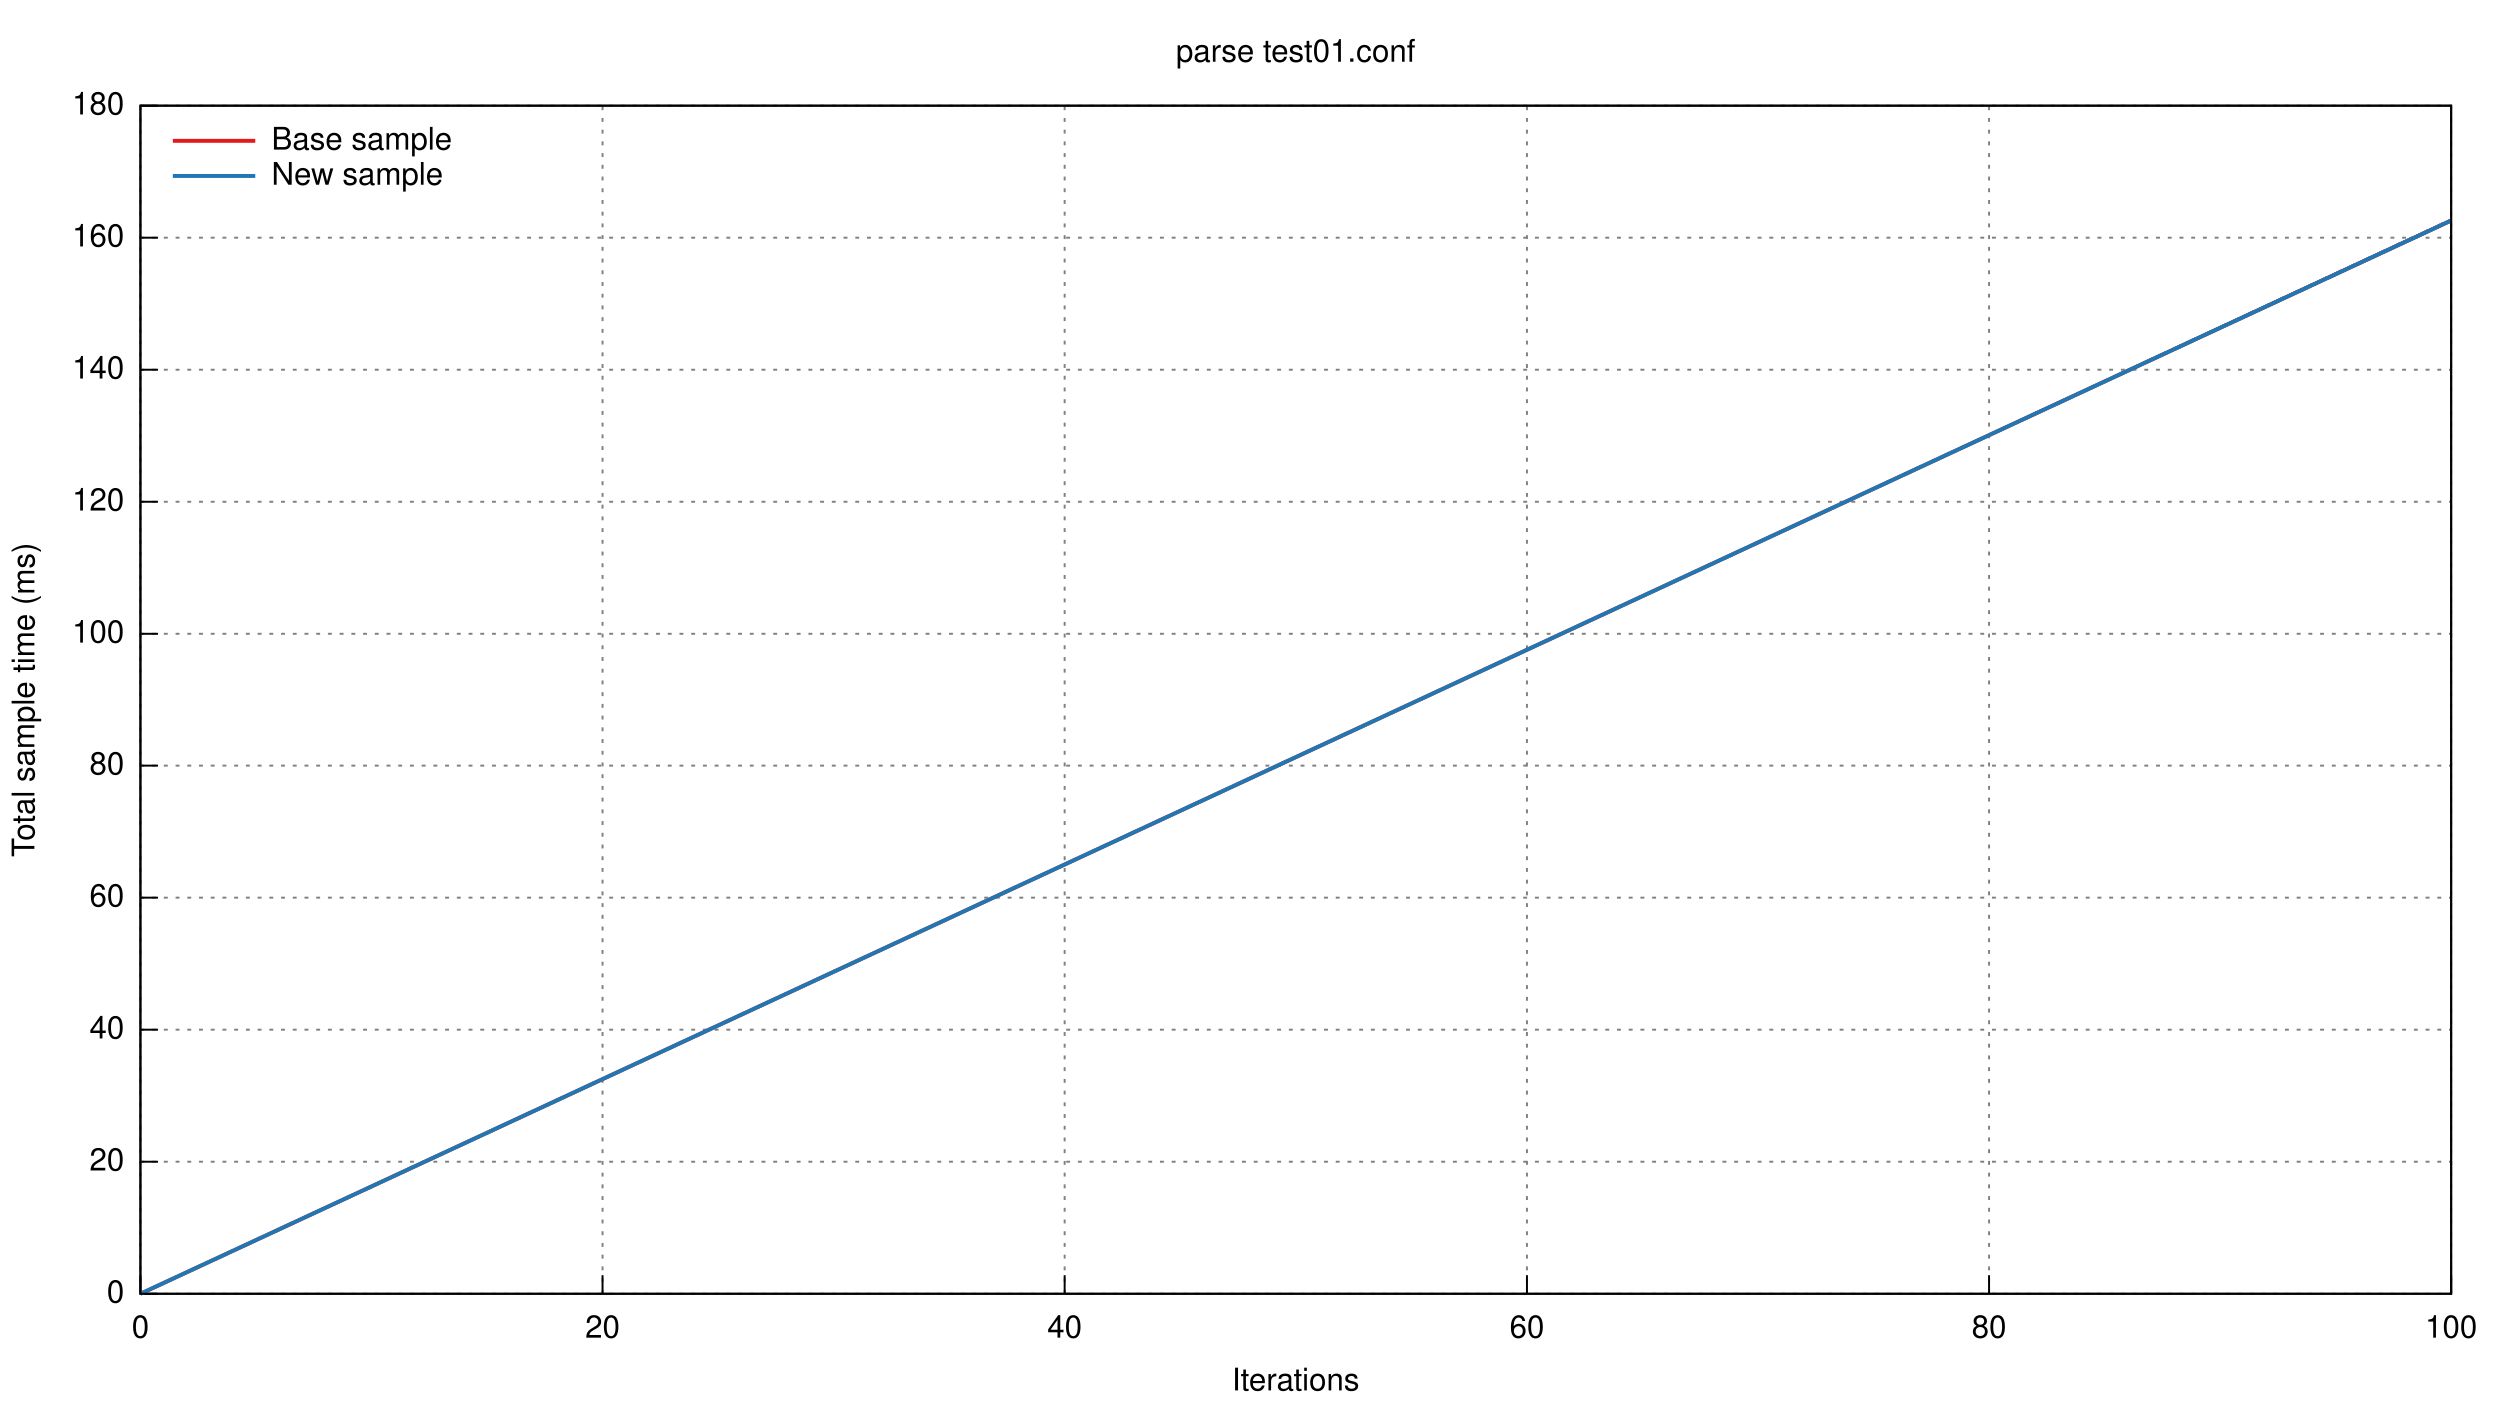
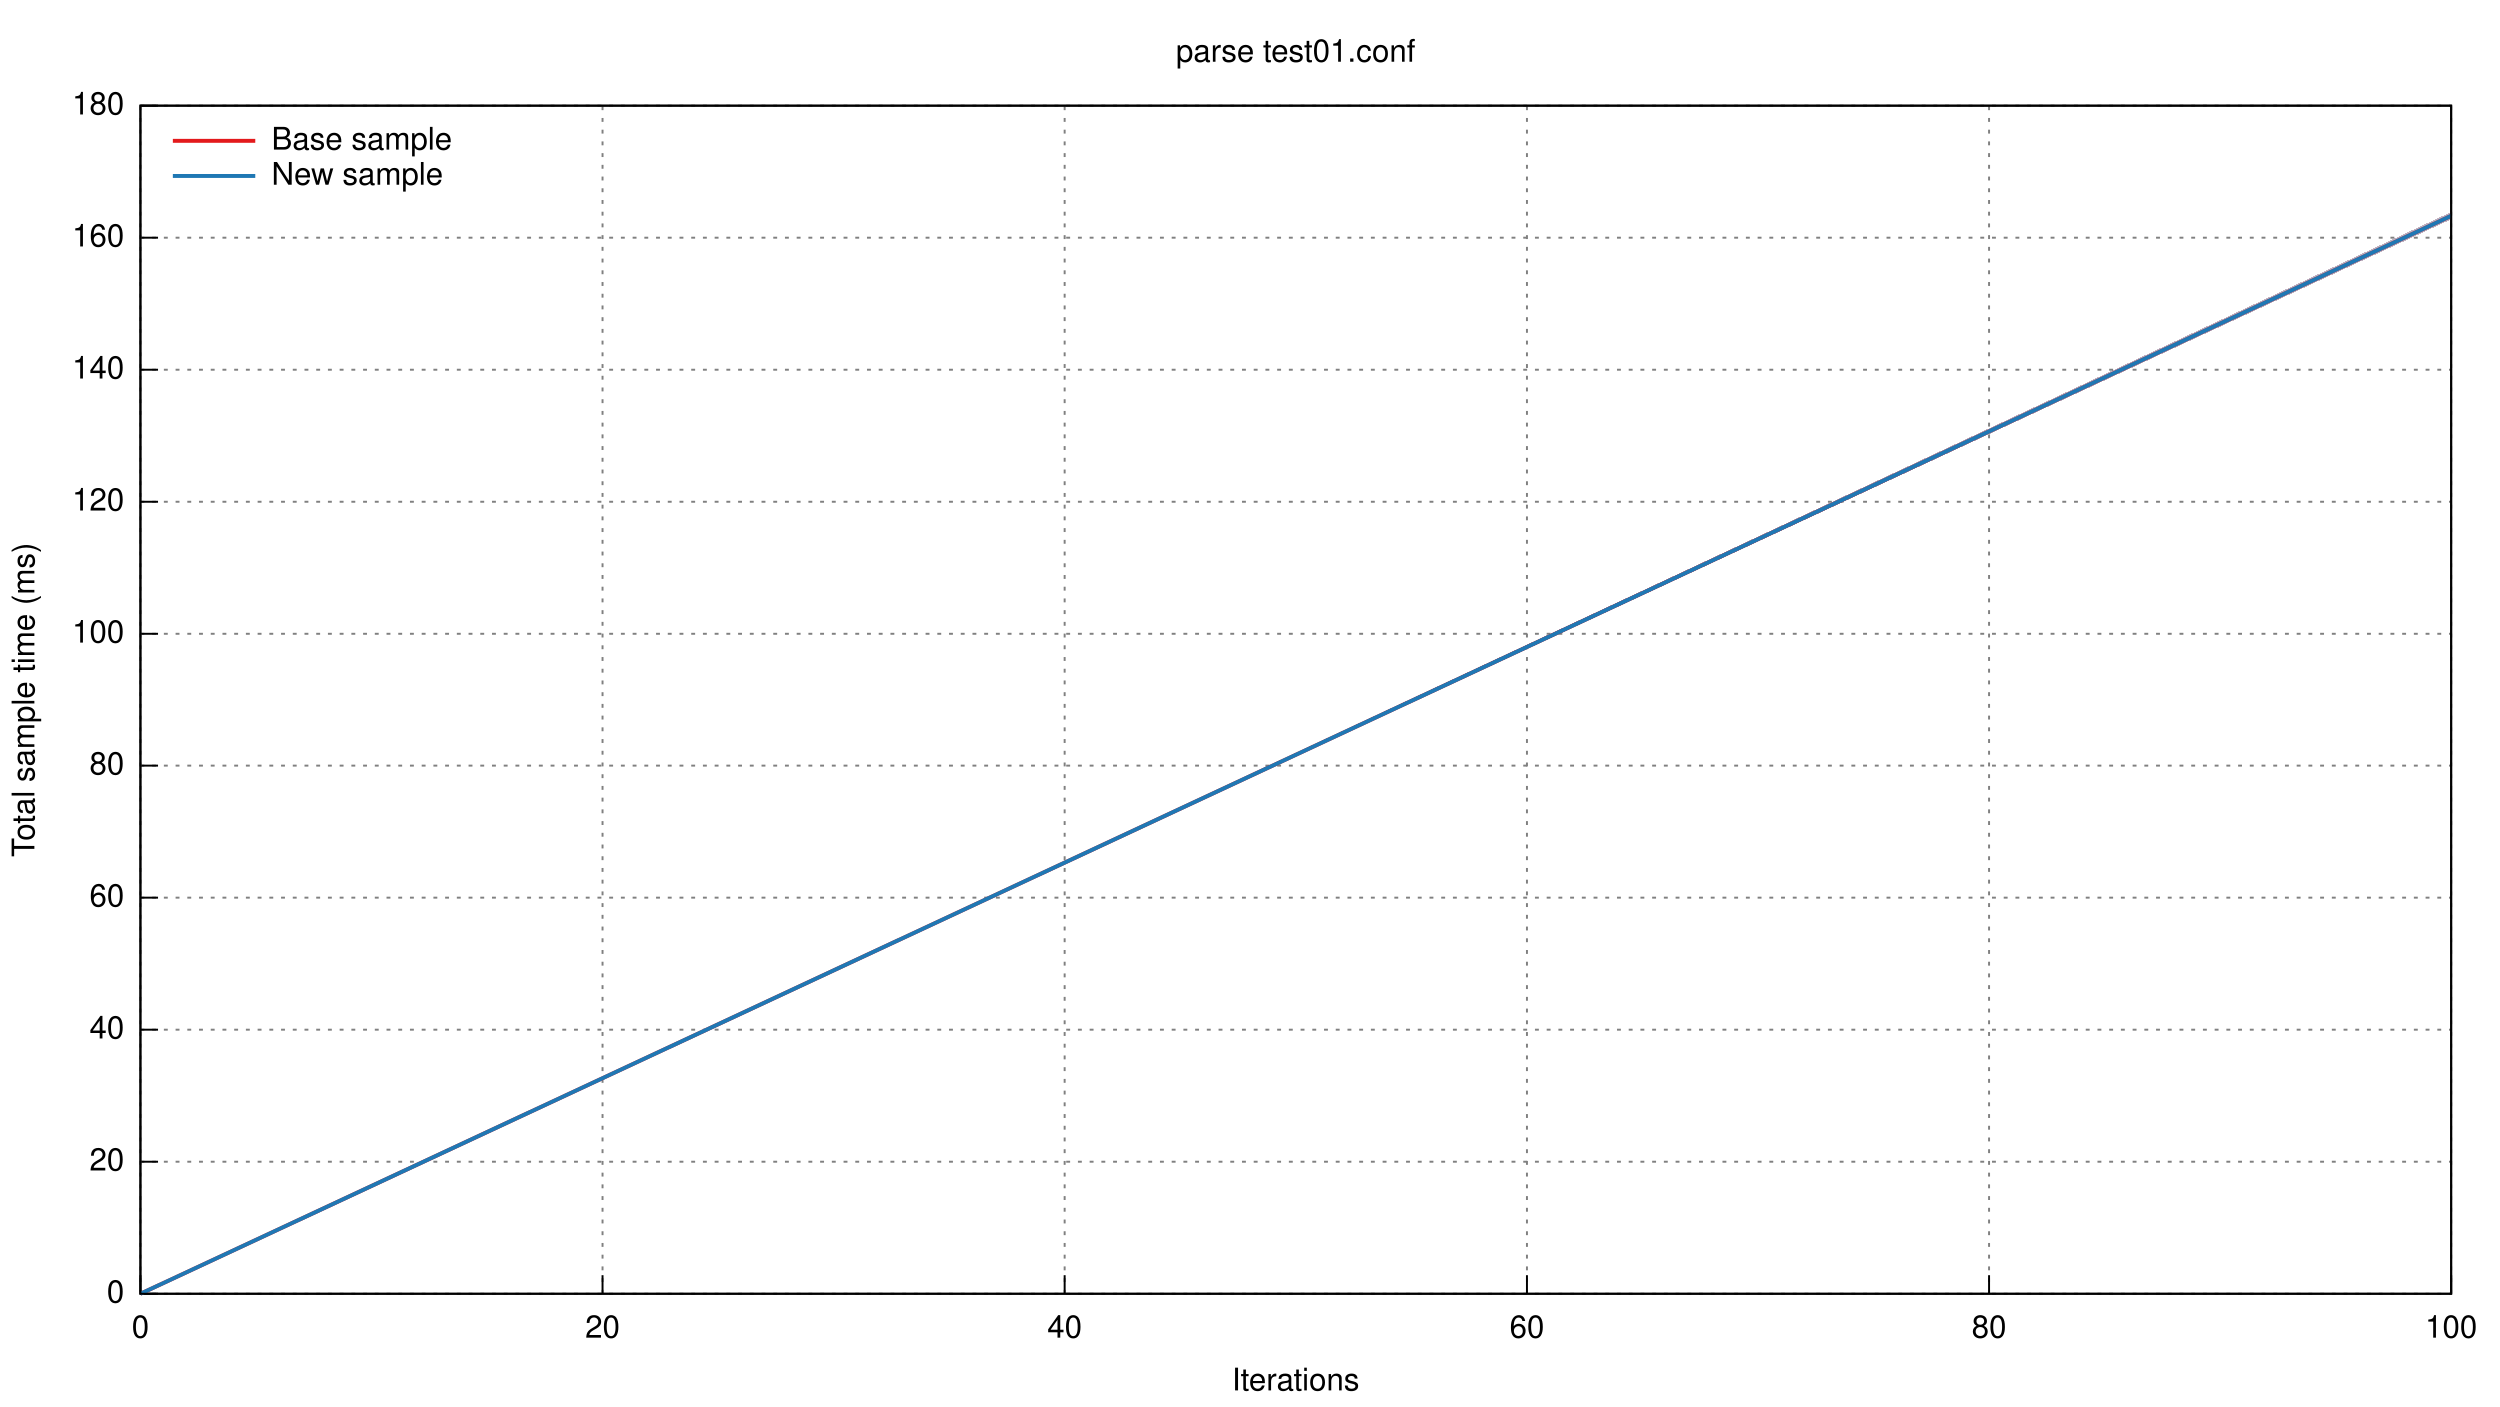
<svg xmlns="http://www.w3.org/2000/svg" xmlns:xlink="http://www.w3.org/1999/xlink" viewBox="0 0 1280 720">
  <g id="gnuplot_canvas">
    <rect x="0" y="0" width="1280" height="720" fill="none" />
    <defs>
      <circle id="gpDot" r="0.5" stroke-width="0.5" />
      <path id="gpPt0" stroke-width="0.222" stroke="currentColor" d="M-1,0 h2 M0,-1 v2" />
      <path id="gpPt1" stroke-width="0.222" stroke="currentColor" d="M-1,-1 L1,1 M1,-1 L-1,1" />
      <path id="gpPt2" stroke-width="0.222" stroke="currentColor" d="M-1,0 L1,0 M0,-1 L0,1 M-1,-1 L1,1 M-1,1 L1,-1" />
      <rect id="gpPt3" stroke-width="0.222" stroke="currentColor" x="-1" y="-1" width="2" height="2" />
      <rect id="gpPt4" stroke-width="0.222" stroke="currentColor" fill="currentColor" x="-1" y="-1" width="2" height="2" />
      <circle id="gpPt5" stroke-width="0.222" stroke="currentColor" cx="0" cy="0" r="1" />
      <use xlink:href="#gpPt5" id="gpPt6" fill="currentColor" stroke="none" />
      <path id="gpPt7" stroke-width="0.222" stroke="currentColor" d="M0,-1.33 L-1.33,0.67 L1.33,0.67 z" />
      <use xlink:href="#gpPt7" id="gpPt8" fill="currentColor" stroke="none" />
      <use xlink:href="#gpPt7" id="gpPt9" stroke="currentColor" transform="rotate(180)" />
      <use xlink:href="#gpPt9" id="gpPt10" fill="currentColor" stroke="none" />
      <use xlink:href="#gpPt3" id="gpPt11" stroke="currentColor" transform="rotate(45)" />
      <use xlink:href="#gpPt11" id="gpPt12" fill="currentColor" stroke="none" />
    </defs>
    <g style="fill:none; color:white; stroke:currentColor; stroke-width:1.00; stroke-linecap:butt; stroke-linejoin:miter">
</g>
    <g style="fill:none; color:black; stroke:currentColor; stroke-width:1.00; stroke-linecap:butt; stroke-linejoin:miter">
</g>
    <g style="fill:none; color:gray; stroke:currentColor; stroke-width:1.00; stroke-linecap:butt; stroke-linejoin:miter">
      <path stroke="gray" stroke-dasharray=" 2,4" class="gridline" d="M71.9,662.4 L1255.0,662.4  h0.01" />
    </g>
    <g style="fill:none; color:black; stroke:currentColor; stroke-width:1.00; stroke-linecap:butt; stroke-linejoin:miter">
      <path stroke="black" d="M71.9,662.4 L80.9,662.4  h0.01" />
      <g transform="translate(63.6,666.9)" style="stroke:none; fill:black; font-family:Helvetica; font-size:12.00pt; text-anchor:end">
        <text> 0</text>
      </g>
    </g>
    <g style="fill:none; color:gray; stroke:currentColor; stroke-width:1.00; stroke-linecap:butt; stroke-linejoin:miter">
      <path stroke="gray" stroke-dasharray=" 2,4" class="gridline" d="M71.9,594.8 L1255.0,594.8  h0.01" />
    </g>
    <g style="fill:none; color:black; stroke:currentColor; stroke-width:1.00; stroke-linecap:butt; stroke-linejoin:miter">
      <path stroke="black" d="M71.9,594.8 L80.9,594.8  h0.01" />
      <g transform="translate(63.6,599.3)" style="stroke:none; fill:black; font-family:Helvetica; font-size:12.00pt; text-anchor:end">
        <text> 20</text>
      </g>
    </g>
    <g style="fill:none; color:gray; stroke:currentColor; stroke-width:1.00; stroke-linecap:butt; stroke-linejoin:miter">
      <path stroke="gray" stroke-dasharray=" 2,4" class="gridline" d="M71.9,527.2 L1255.0,527.2  h0.01" />
    </g>
    <g style="fill:none; color:black; stroke:currentColor; stroke-width:1.00; stroke-linecap:butt; stroke-linejoin:miter">
      <path stroke="black" d="M71.9,527.2 L80.9,527.2  h0.01" />
      <g transform="translate(63.6,531.7)" style="stroke:none; fill:black; font-family:Helvetica; font-size:12.00pt; text-anchor:end">
        <text> 40</text>
      </g>
    </g>
    <g style="fill:none; color:gray; stroke:currentColor; stroke-width:1.00; stroke-linecap:butt; stroke-linejoin:miter">
      <path stroke="gray" stroke-dasharray=" 2,4" class="gridline" d="M71.9,459.6 L1255.0,459.6  h0.01" />
    </g>
    <g style="fill:none; color:black; stroke:currentColor; stroke-width:1.00; stroke-linecap:butt; stroke-linejoin:miter">
      <path stroke="black" d="M71.9,459.6 L80.9,459.6  h0.01" />
      <g transform="translate(63.6,464.1)" style="stroke:none; fill:black; font-family:Helvetica; font-size:12.00pt; text-anchor:end">
        <text> 60</text>
      </g>
    </g>
    <g style="fill:none; color:gray; stroke:currentColor; stroke-width:1.00; stroke-linecap:butt; stroke-linejoin:miter">
      <path stroke="gray" stroke-dasharray=" 2,4" class="gridline" d="M71.9,392.0 L1255.0,392.0  h0.01" />
    </g>
    <g style="fill:none; color:black; stroke:currentColor; stroke-width:1.00; stroke-linecap:butt; stroke-linejoin:miter">
      <path stroke="black" d="M71.9,392.0 L80.9,392.0  h0.01" />
      <g transform="translate(63.6,396.5)" style="stroke:none; fill:black; font-family:Helvetica; font-size:12.00pt; text-anchor:end">
        <text> 80</text>
      </g>
    </g>
    <g style="fill:none; color:gray; stroke:currentColor; stroke-width:1.00; stroke-linecap:butt; stroke-linejoin:miter">
      <path stroke="gray" stroke-dasharray=" 2,4" class="gridline" d="M71.9,324.5 L1255.0,324.5  h0.01" />
    </g>
    <g style="fill:none; color:black; stroke:currentColor; stroke-width:1.00; stroke-linecap:butt; stroke-linejoin:miter">
      <path stroke="black" d="M71.9,324.5 L80.9,324.5  h0.01" />
      <g transform="translate(63.6,329.0)" style="stroke:none; fill:black; font-family:Helvetica; font-size:12.00pt; text-anchor:end">
        <text> 100</text>
      </g>
    </g>
    <g style="fill:none; color:gray; stroke:currentColor; stroke-width:1.00; stroke-linecap:butt; stroke-linejoin:miter">
      <path stroke="gray" stroke-dasharray=" 2,4" class="gridline" d="M71.9,256.9 L1255.0,256.9  h0.01" />
    </g>
    <g style="fill:none; color:black; stroke:currentColor; stroke-width:1.00; stroke-linecap:butt; stroke-linejoin:miter">
      <path stroke="black" d="M71.9,256.9 L80.9,256.9  h0.01" />
      <g transform="translate(63.6,261.4)" style="stroke:none; fill:black; font-family:Helvetica; font-size:12.00pt; text-anchor:end">
        <text> 120</text>
      </g>
    </g>
    <g style="fill:none; color:gray; stroke:currentColor; stroke-width:1.00; stroke-linecap:butt; stroke-linejoin:miter">
      <path stroke="gray" stroke-dasharray=" 2,4" class="gridline" d="M71.9,189.3 L1255.0,189.3  h0.01" />
    </g>
    <g style="fill:none; color:black; stroke:currentColor; stroke-width:1.00; stroke-linecap:butt; stroke-linejoin:miter">
      <path stroke="black" d="M71.9,189.3 L80.9,189.3  h0.01" />
      <g transform="translate(63.6,193.8)" style="stroke:none; fill:black; font-family:Helvetica; font-size:12.00pt; text-anchor:end">
        <text> 140</text>
      </g>
    </g>
    <g style="fill:none; color:gray; stroke:currentColor; stroke-width:1.00; stroke-linecap:butt; stroke-linejoin:miter">
      <path stroke="gray" stroke-dasharray=" 2,4" class="gridline" d="M71.9,121.7 L1255.0,121.7  h0.01" />
    </g>
    <g style="fill:none; color:black; stroke:currentColor; stroke-width:1.00; stroke-linecap:butt; stroke-linejoin:miter">
      <path stroke="black" d="M71.9,121.7 L80.9,121.7  h0.01" />
      <g transform="translate(63.6,126.2)" style="stroke:none; fill:black; font-family:Helvetica; font-size:12.00pt; text-anchor:end">
        <text> 160</text>
      </g>
    </g>
    <g style="fill:none; color:gray; stroke:currentColor; stroke-width:1.00; stroke-linecap:butt; stroke-linejoin:miter">
      <path stroke="gray" stroke-dasharray=" 2,4" class="gridline" d="M71.9,54.1 L1255.0,54.1  h0.01" />
    </g>
    <g style="fill:none; color:black; stroke:currentColor; stroke-width:1.00; stroke-linecap:butt; stroke-linejoin:miter">
      <path stroke="black" d="M71.9,54.1 L80.9,54.1  h0.01" />
      <g transform="translate(63.6,58.6)" style="stroke:none; fill:black; font-family:Helvetica; font-size:12.00pt; text-anchor:end">
        <text> 180</text>
      </g>
    </g>
    <g style="fill:none; color:gray; stroke:currentColor; stroke-width:1.00; stroke-linecap:butt; stroke-linejoin:miter">
      <path stroke="gray" stroke-dasharray=" 2,4" class="gridline" d="M71.9,662.4 L71.9,54.1  h0.01" />
    </g>
    <g style="fill:none; color:black; stroke:currentColor; stroke-width:1.00; stroke-linecap:butt; stroke-linejoin:miter">
      <path stroke="black" d="M71.9,662.4 L71.9,653.4  h0.01" />
      <g transform="translate(71.9,684.9)" style="stroke:none; fill:black; font-family:Helvetica; font-size:12.00pt; text-anchor:middle">
        <text> 0</text>
      </g>
    </g>
    <g style="fill:none; color:gray; stroke:currentColor; stroke-width:1.00; stroke-linecap:butt; stroke-linejoin:miter">
      <path stroke="gray" stroke-dasharray=" 2,4" class="gridline" d="M308.5,662.4 L308.5,54.1  h0.01" />
    </g>
    <g style="fill:none; color:black; stroke:currentColor; stroke-width:1.00; stroke-linecap:butt; stroke-linejoin:miter">
      <path stroke="black" d="M308.5,662.4 L308.5,653.4  h0.01" />
      <g transform="translate(308.5,684.9)" style="stroke:none; fill:black; font-family:Helvetica; font-size:12.00pt; text-anchor:middle">
        <text> 20</text>
      </g>
    </g>
    <g style="fill:none; color:gray; stroke:currentColor; stroke-width:1.00; stroke-linecap:butt; stroke-linejoin:miter">
      <path stroke="gray" stroke-dasharray=" 2,4" class="gridline" d="M545.1,662.4 L545.1,54.1  h0.01" />
    </g>
    <g style="fill:none; color:black; stroke:currentColor; stroke-width:1.00; stroke-linecap:butt; stroke-linejoin:miter">
      <path stroke="black" d="M545.1,662.4 L545.1,653.4  h0.01" />
      <g transform="translate(545.1,684.9)" style="stroke:none; fill:black; font-family:Helvetica; font-size:12.00pt; text-anchor:middle">
        <text> 40</text>
      </g>
    </g>
    <g style="fill:none; color:gray; stroke:currentColor; stroke-width:1.00; stroke-linecap:butt; stroke-linejoin:miter">
      <path stroke="gray" stroke-dasharray=" 2,4" class="gridline" d="M781.8,662.4 L781.8,54.1  h0.01" />
    </g>
    <g style="fill:none; color:black; stroke:currentColor; stroke-width:1.00; stroke-linecap:butt; stroke-linejoin:miter">
      <path stroke="black" d="M781.8,662.4 L781.8,653.4  h0.01" />
      <g transform="translate(781.8,684.9)" style="stroke:none; fill:black; font-family:Helvetica; font-size:12.00pt; text-anchor:middle">
        <text> 60</text>
      </g>
    </g>
    <g style="fill:none; color:gray; stroke:currentColor; stroke-width:1.00; stroke-linecap:butt; stroke-linejoin:miter">
      <path stroke="gray" stroke-dasharray=" 2,4" class="gridline" d="M1018.4,662.4 L1018.4,54.1  h0.01" />
    </g>
    <g style="fill:none; color:black; stroke:currentColor; stroke-width:1.00; stroke-linecap:butt; stroke-linejoin:miter">
      <path stroke="black" d="M1018.4,662.4 L1018.4,653.4  h0.01" />
      <g transform="translate(1018.4,684.9)" style="stroke:none; fill:black; font-family:Helvetica; font-size:12.00pt; text-anchor:middle">
        <text> 80</text>
      </g>
    </g>
    <g style="fill:none; color:gray; stroke:currentColor; stroke-width:1.00; stroke-linecap:butt; stroke-linejoin:miter">
      <path stroke="gray" stroke-dasharray=" 2,4" class="gridline" d="M1255.0,662.4 L1255.0,54.1  h0.01" />
    </g>
    <g style="fill:none; color:black; stroke:currentColor; stroke-width:1.00; stroke-linecap:butt; stroke-linejoin:miter">
      <path stroke="black" d="M1255.0,662.4 L1255.0,653.4  h0.01" />
      <g transform="translate(1255.0,684.9)" style="stroke:none; fill:black; font-family:Helvetica; font-size:12.00pt; text-anchor:middle">
        <text> 100</text>
      </g>
      <path stroke="black" d="M71.9,54.1 L71.9,662.4 L1255.0,662.4 L1255.0,54.1 L71.9,54.1 Z  h0.01" />
      <g transform="translate(17.6,358.3) rotate(270)" style="stroke:none; fill:black; font-family:Helvetica; font-size:12.00pt; text-anchor:middle">
        <text>Total sample time (ms)</text>
      </g>
      <g transform="translate(663.4,711.9)" style="stroke:none; fill:black; font-family:Helvetica; font-size:12.00pt; text-anchor:middle">
        <text>Iterations</text>
      </g>
      <g transform="translate(663.4,31.6)" style="stroke:none; fill:black; font-family:Helvetica; font-size:12.00pt; text-anchor:middle">
        <text>parse test01.conf</text>
      </g>
    </g>
    <g id="gnuplot_plot_1">
      <g style="fill:none; color:red; stroke:currentColor; stroke-width:1.00; stroke-linecap:butt; stroke-linejoin:miter">
        <g style="stroke:none; shape-rendering:crispEdges">
-           <polygon fill="rgb(227,  26,  28)" fill-opacity="0.25" points="71.9,662.4 71.9,662.4 1255.0,111.6 1255.0,114.0 " />
+           <polygon fill="rgb(227,  26,  28)" fill-opacity="0.25" points="71.9,662.4 71.9,662.4 1255.0,108.5 1255.0,112.3 " />
        </g>
      </g>
    </g>
    <g id="gnuplot_plot_2">
      <g style="fill:none; color:green; stroke:currentColor; stroke-width:1.00; stroke-linecap:butt; stroke-linejoin:miter">
        <g style="stroke:none; shape-rendering:crispEdges">
-           <polygon fill="rgb( 31, 120, 180)" fill-opacity="0.25" points="71.9,662.4 71.9,662.4 1255.0,111.6 1255.0,114.0 " />
+           <polygon fill="rgb( 31, 120, 180)" fill-opacity="0.25" points="71.9,662.4 71.9,662.4 1255.0,108.5 1255.0,112.3 " />
        </g>
      </g>
    </g>
    <g id="gnuplot_plot_3">
      <g style="fill:none; color:white; stroke:rgb( 31, 120, 180); stroke-width:2.00; stroke-linecap:butt; stroke-linejoin:miter">
</g>
      <g style="fill:none; color:red; stroke:currentColor; stroke-width:2.00; stroke-linecap:butt; stroke-linejoin:miter">
        <g transform="translate(139.0,76.6)" style="stroke:none; fill:black; font-family:Helvetica; font-size:12.00pt; text-anchor:start">
          <text>Base sample</text>
        </g>
-         <path stroke="rgb(227,  26,  28)" d="M88.5,72.1 L130.7,72.1 M71.9,662.4 L1255.0,112.9  h0.01" />
+         <path stroke="rgb(227,  26,  28)" d="M88.5,72.1 L130.7,72.1 M71.9,662.4 L1255.0,110.5  h0.01" />
      </g>
    </g>
    <g id="gnuplot_plot_4">
      <g style="fill:none; color:red; stroke:currentColor; stroke-width:2.00; stroke-linecap:butt; stroke-linejoin:miter">
        <g transform="translate(139.0,94.6)" style="stroke:none; fill:black; font-family:Helvetica; font-size:12.00pt; text-anchor:start">
          <text>New sample</text>
        </g>
-         <path stroke="rgb( 31, 120, 180)" d="M88.5,90.1 L130.7,90.1 M71.9,662.4 L1255.0,112.9  h0.01" />
+         <path stroke="rgb( 31, 120, 180)" d="M88.5,90.1 L130.7,90.1 M71.9,662.4 L1255.0,110.5  h0.01" />
      </g>
    </g>
    <g style="fill:none; color:white; stroke:rgb( 31, 120, 180); stroke-width:1.00; stroke-linecap:butt; stroke-linejoin:miter">
</g>
    <g style="fill:none; color:black; stroke:currentColor; stroke-width:1.00; stroke-linecap:butt; stroke-linejoin:miter">
      <path stroke="black" d="M71.9,54.1 L71.9,662.4 L1255.0,662.4 L1255.0,54.1 L71.9,54.1 Z  h0.01" />
    </g>
  </g>
</svg>
